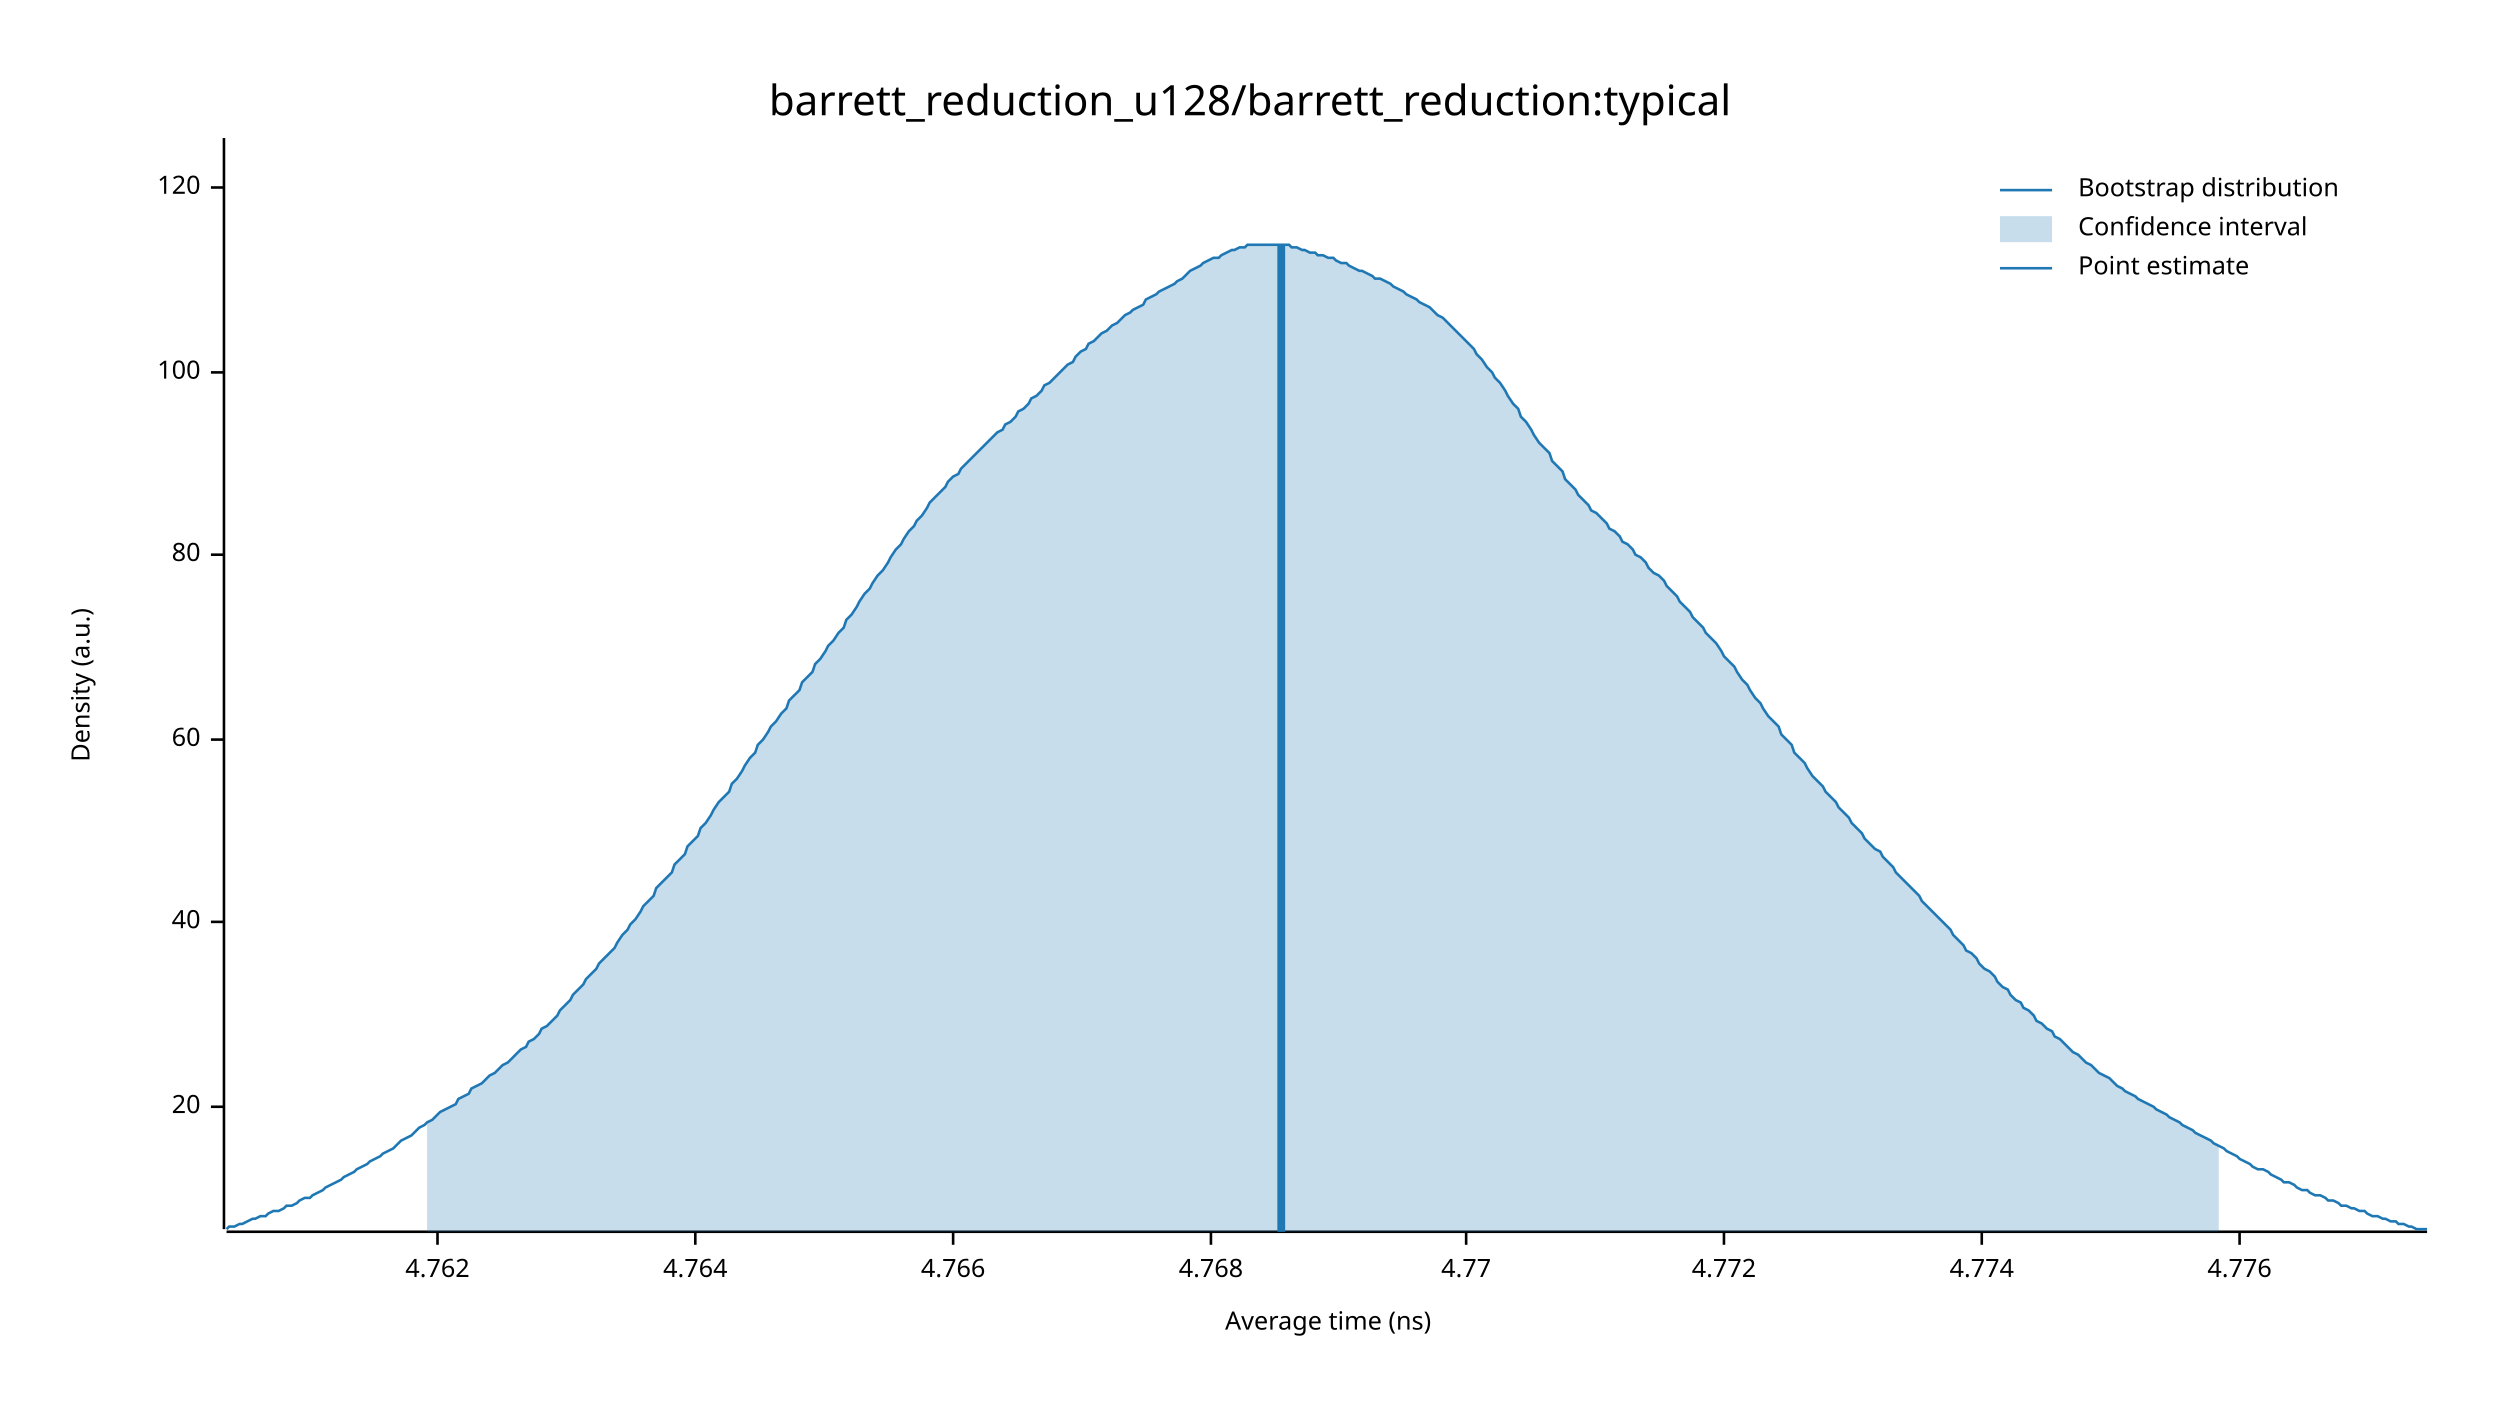
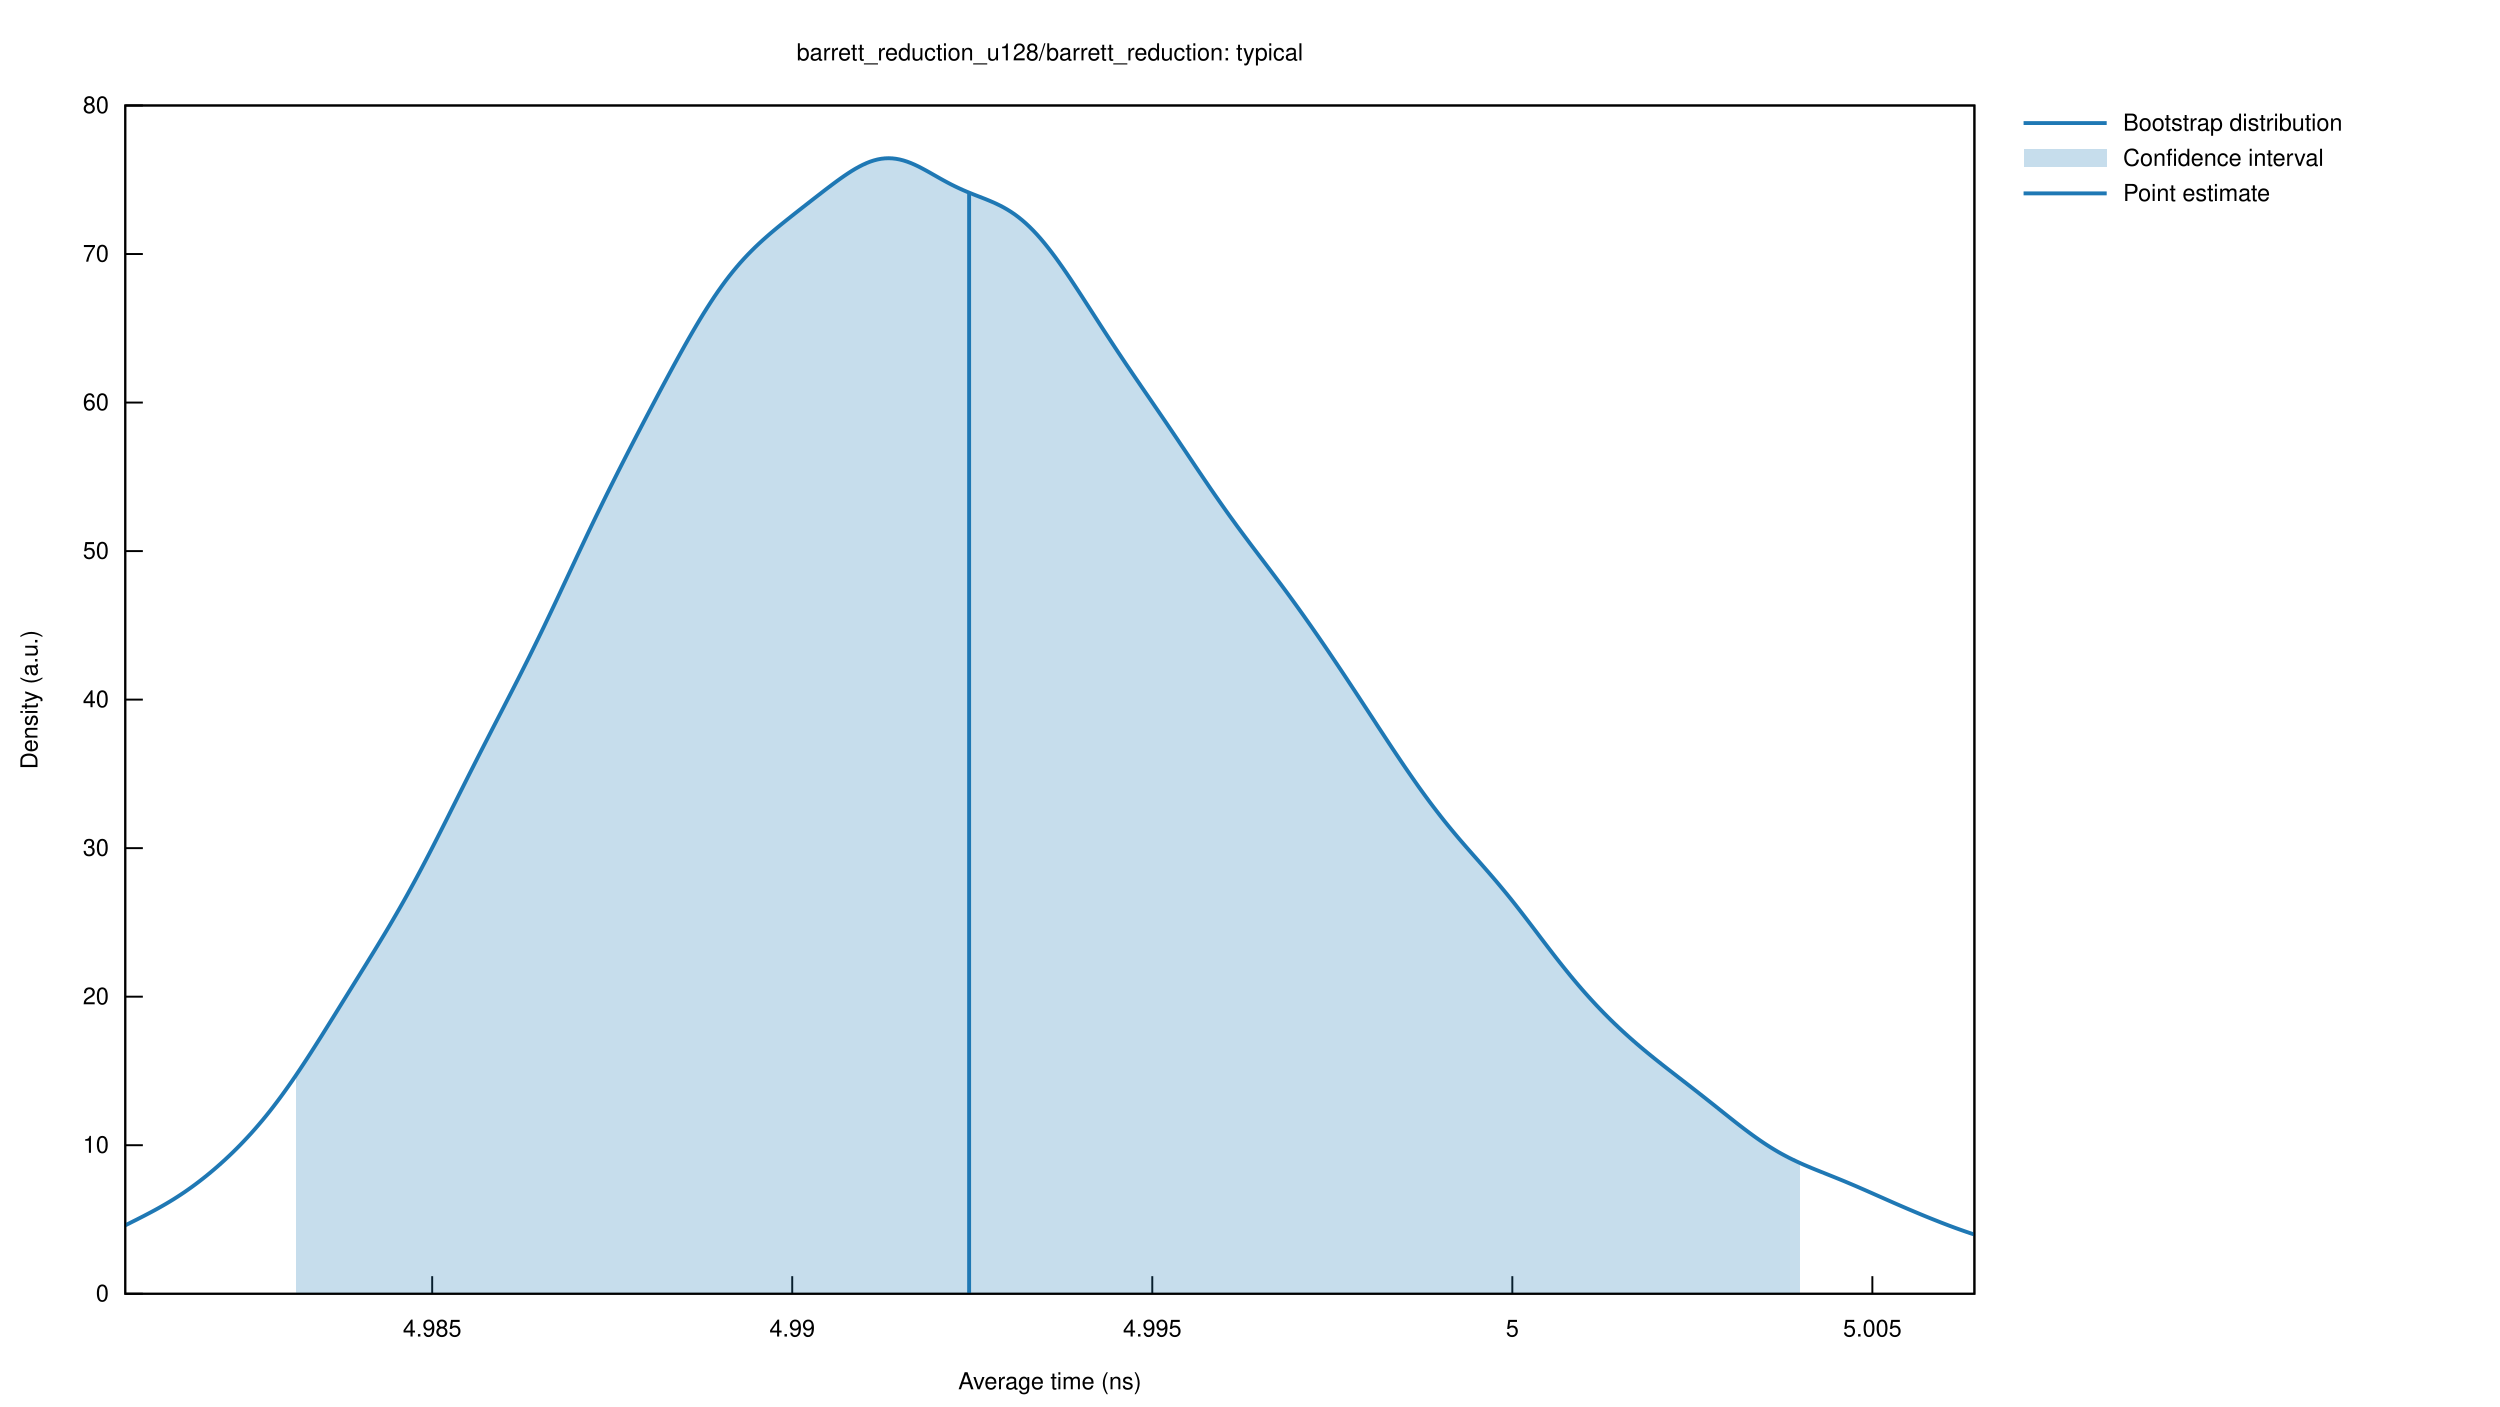
- <svg xmlns="http://www.w3.org/2000/svg" width="960" height="540" viewBox="0 0 960 540">
-   <text x="480" y="32" dy="0.76em" text-anchor="middle" font-family="sans-serif" font-size="16.129" opacity="1" fill="#000000">
- barrett_reduction_u128/barrett_reduction:typical
- </text>
-   <text x="27" y="263" dy="0.76em" text-anchor="middle" font-family="sans-serif" font-size="9.677" opacity="1" fill="#000000" transform="rotate(270, 27, 263)">
- Density (a.u.)
- </text>
-   <text x="510" y="513" dy="-0.5ex" text-anchor="middle" font-family="sans-serif" font-size="9.677" opacity="1" fill="#000000">
- Average time (ns)
- </text>
-   <polyline fill="none" opacity="1" stroke="#000000" stroke-width="1" points="86,53 86,472 " />
-   <text x="77" y="425" dy="0.5ex" text-anchor="end" font-family="sans-serif" font-size="9.677" opacity="1" fill="#000000">
- 20
- </text>
-   <polyline fill="none" opacity="1" stroke="#000000" stroke-width="1" points="81,425 86,425 " />
-   <text x="77" y="354" dy="0.5ex" text-anchor="end" font-family="sans-serif" font-size="9.677" opacity="1" fill="#000000">
- 40
- </text>
-   <polyline fill="none" opacity="1" stroke="#000000" stroke-width="1" points="81,354 86,354 " />
-   <text x="77" y="284" dy="0.5ex" text-anchor="end" font-family="sans-serif" font-size="9.677" opacity="1" fill="#000000">
- 60
- </text>
-   <polyline fill="none" opacity="1" stroke="#000000" stroke-width="1" points="81,284 86,284 " />
-   <text x="77" y="213" dy="0.5ex" text-anchor="end" font-family="sans-serif" font-size="9.677" opacity="1" fill="#000000">
- 80
- </text>
-   <polyline fill="none" opacity="1" stroke="#000000" stroke-width="1" points="81,213 86,213 " />
-   <text x="77" y="143" dy="0.5ex" text-anchor="end" font-family="sans-serif" font-size="9.677" opacity="1" fill="#000000">
- 100
- </text>
-   <polyline fill="none" opacity="1" stroke="#000000" stroke-width="1" points="81,143 86,143 " />
-   <text x="77" y="72" dy="0.5ex" text-anchor="end" font-family="sans-serif" font-size="9.677" opacity="1" fill="#000000">
- 120
- </text>
-   <polyline fill="none" opacity="1" stroke="#000000" stroke-width="1" points="81,72 86,72 " />
-   <polyline fill="none" opacity="1" stroke="#000000" stroke-width="1" points="87,473 932,473 " />
-   <text x="168" y="483" dy="0.76em" text-anchor="middle" font-family="sans-serif" font-size="9.677" opacity="1" fill="#000000">
- 4.762
- </text>
-   <polyline fill="none" opacity="1" stroke="#000000" stroke-width="1" points="168,473 168,478 " />
-   <text x="267" y="483" dy="0.76em" text-anchor="middle" font-family="sans-serif" font-size="9.677" opacity="1" fill="#000000">
- 4.764
- </text>
-   <polyline fill="none" opacity="1" stroke="#000000" stroke-width="1" points="267,473 267,478 " />
-   <text x="366" y="483" dy="0.76em" text-anchor="middle" font-family="sans-serif" font-size="9.677" opacity="1" fill="#000000">
- 4.766
- </text>
-   <polyline fill="none" opacity="1" stroke="#000000" stroke-width="1" points="366,473 366,478 " />
-   <text x="465" y="483" dy="0.76em" text-anchor="middle" font-family="sans-serif" font-size="9.677" opacity="1" fill="#000000">
- 4.768
- </text>
-   <polyline fill="none" opacity="1" stroke="#000000" stroke-width="1" points="465,473 465,478 " />
-   <text x="563" y="483" dy="0.76em" text-anchor="middle" font-family="sans-serif" font-size="9.677" opacity="1" fill="#000000">
- 4.77
- </text>
-   <polyline fill="none" opacity="1" stroke="#000000" stroke-width="1" points="563,473 563,478 " />
-   <text x="662" y="483" dy="0.76em" text-anchor="middle" font-family="sans-serif" font-size="9.677" opacity="1" fill="#000000">
- 4.772
- </text>
-   <polyline fill="none" opacity="1" stroke="#000000" stroke-width="1" points="662,473 662,478 " />
-   <text x="761" y="483" dy="0.76em" text-anchor="middle" font-family="sans-serif" font-size="9.677" opacity="1" fill="#000000">
- 4.774
- </text>
-   <polyline fill="none" opacity="1" stroke="#000000" stroke-width="1" points="761,473 761,478 " />
-   <text x="860" y="483" dy="0.76em" text-anchor="middle" font-family="sans-serif" font-size="9.677" opacity="1" fill="#000000">
- 4.776
- </text>
-   <polyline fill="none" opacity="1" stroke="#000000" stroke-width="1" points="860,473 860,478 " />
-   <polyline fill="none" opacity="1" stroke="#1F78B4" stroke-width="1" points="87,472 88,471 90,471 92,470 93,470 95,469 97,468 98,468 100,467 102,467 103,466 105,465 107,465 109,464 110,463 112,463 114,462 115,461 117,460 119,460 120,459 122,458 124,457 125,456 127,455 129,454 131,453 132,452 134,451 136,450 137,449 139,448 141,447 142,446 144,445 146,444 147,443 149,442 151,441 153,439 154,438 156,437 158,436 159,435 161,433 163,432 164,431 166,430 168,428 169,427 171,426 173,425 175,424 176,422 178,421 180,420 181,418 183,417 185,416 186,415 188,413 190,412 191,411 193,409 195,408 197,406 198,405 200,403 202,402 203,400 205,399 207,397 208,395 210,394 212,392 214,390 215,388 217,386 219,384 220,382 222,380 224,378 225,376 227,374 229,372 230,370 232,368 234,366 236,364 237,362 239,359 241,357 242,355 244,353 246,350 247,348 249,346 251,344 252,341 254,339 256,337 258,335 259,332 261,330 263,328 264,325 266,323 268,321 269,318 271,316 273,313 274,311 276,308 278,306 280,304 281,301 283,299 285,296 286,294 288,291 290,289 291,286 293,284 295,281 296,279 298,277 300,274 302,272 303,269 305,267 307,265 308,262 310,260 312,258 313,255 315,253 317,250 318,248 320,246 322,243 324,241 325,238 327,236 329,233 330,231 332,228 334,226 335,224 337,221 339,219 341,216 342,214 344,211 346,209 347,207 349,204 351,202 352,200 354,198 356,195 357,193 359,191 361,189 363,187 364,185 366,183 368,182 369,180 371,178 373,176 374,175 376,173 378,171 379,170 381,168 383,166 385,165 386,163 388,162 390,160 391,158 393,157 395,155 396,153 398,152 400,150 401,148 403,147 405,145 407,143 408,142 410,140 412,139 413,137 415,135 417,134 418,132 420,131 422,129 423,128 425,127 427,125 429,124 430,123 432,121 434,120 435,119 437,118 439,117 440,115 442,114 444,113 445,112 447,111 449,110 451,109 452,108 454,107 456,105 457,104 459,103 461,102 462,101 464,100 466,99 468,99 469,98 471,97 473,96 474,96 476,95 478,95 479,94 481,94 483,94 484,94 486,94 488,94 490,94 491,94 493,94 495,94 496,95 498,95 500,96 501,96 503,97 505,97 506,98 508,98 510,99 512,99 513,100 515,101 517,101 518,102 520,103 522,104 523,104 525,105 527,106 528,107 530,107 532,108 534,109 535,110 537,111 539,112 540,113 542,114 544,115 545,116 547,117 549,118 550,119 552,121 554,122 556,124 557,125 559,127 561,129 562,130 564,132 566,134 567,136 569,138 571,141 573,143 574,145 576,147 578,150 579,152 581,155 583,157 584,160 586,162 588,165 589,167 591,170 593,172 595,174 596,177 598,179 600,181 601,184 603,186 605,188 606,190 608,192 610,194 611,196 613,197 615,199 617,201 618,203 620,204 622,206 623,208 625,209 627,211 628,213 630,214 632,216 633,218 635,220 637,221 639,223 640,225 642,227 644,229 645,231 647,233 649,235 650,237 652,239 654,241 655,243 657,245 659,247 661,250 662,252 664,254 666,256 667,258 669,261 671,263 672,265 674,268 676,270 677,272 679,275 681,277 683,279 684,282 686,284 688,286 689,289 691,291 693,293 694,295 696,298 698,300 700,302 701,304 703,306 705,308 706,310 708,312 710,314 711,316 713,318 715,320 716,322 718,324 720,326 722,327 723,329 725,331 727,333 728,335 730,337 732,339 733,340 735,342 737,344 738,346 740,348 742,350 744,352 745,353 747,355 749,357 750,359 752,361 754,363 755,365 757,366 759,368 760,370 762,372 764,373 766,375 767,377 769,379 771,380 772,382 774,384 776,385 777,387 779,388 781,390 782,392 784,393 786,395 788,396 789,398 791,399 793,401 794,402 796,404 798,405 799,406 801,408 803,409 804,410 806,412 808,413 810,414 811,415 813,417 815,418 816,419 818,420 820,421 821,422 823,423 825,424 827,425 828,426 830,427 832,428 833,429 835,430 837,431 838,432 840,433 842,434 843,435 845,436 847,437 849,438 850,439 852,440 854,441 855,442 857,443 859,444 860,445 862,446 864,447 865,448 867,449 869,449 871,450 872,451 874,452 876,453 877,454 879,454 881,455 882,456 884,457 886,457 887,458 889,459 891,459 893,460 894,461 896,461 898,462 899,463 901,463 903,464 904,464 906,465 908,465 909,466 911,467 913,467 915,468 916,468 918,469 920,469 921,470 923,470 925,471 926,471 928,472 930,472 932,472 " />
-   <polygon opacity="0.25" fill="#1F78B4" points="164,431 166,430 168,428 169,427 171,426 173,425 175,424 176,422 178,421 180,420 181,418 183,417 185,416 186,415 188,413 190,412 191,411 193,409 195,408 197,406 198,405 200,403 202,402 203,400 205,399 207,397 208,395 210,394 212,392 214,390 215,388 217,386 219,384 220,382 222,380 224,378 225,376 227,374 229,372 230,370 232,368 234,366 236,364 237,362 239,359 241,357 242,355 244,353 246,350 247,348 249,346 251,344 252,341 254,339 256,337 258,335 259,332 261,330 263,328 264,325 266,323 268,321 269,318 271,316 273,313 274,311 276,308 278,306 280,304 281,301 283,299 285,296 286,294 288,291 290,289 291,286 293,284 295,281 296,279 298,277 300,274 302,272 303,269 305,267 307,265 308,262 310,260 312,258 313,255 315,253 317,250 318,248 320,246 322,243 324,241 325,238 327,236 329,233 330,231 332,228 334,226 335,224 337,221 339,219 341,216 342,214 344,211 346,209 347,207 349,204 351,202 352,200 354,198 356,195 357,193 359,191 361,189 363,187 364,185 366,183 368,182 369,180 371,178 373,176 374,175 376,173 378,171 379,170 381,168 383,166 385,165 386,163 388,162 390,160 391,158 393,157 395,155 396,153 398,152 400,150 401,148 403,147 405,145 407,143 408,142 410,140 412,139 413,137 415,135 417,134 418,132 420,131 422,129 423,128 425,127 427,125 429,124 430,123 432,121 434,120 435,119 437,118 439,117 440,115 442,114 444,113 445,112 447,111 449,110 451,109 452,108 454,107 456,105 457,104 459,103 461,102 462,101 464,100 466,99 468,99 469,98 471,97 473,96 474,96 476,95 478,95 479,94 481,94 483,94 484,94 486,94 488,94 490,94 491,94 493,94 495,94 496,95 498,95 500,96 501,96 503,97 505,97 506,98 508,98 510,99 512,99 513,100 515,101 517,101 518,102 520,103 522,104 523,104 525,105 527,106 528,107 530,107 532,108 534,109 535,110 537,111 539,112 540,113 542,114 544,115 545,116 547,117 549,118 550,119 552,121 554,122 556,124 557,125 559,127 561,129 562,130 564,132 566,134 567,136 569,138 571,141 573,143 574,145 576,147 578,150 579,152 581,155 583,157 584,160 586,162 588,165 589,167 591,170 593,172 595,174 596,177 598,179 600,181 601,184 603,186 605,188 606,190 608,192 610,194 611,196 613,197 615,199 617,201 618,203 620,204 622,206 623,208 625,209 627,211 628,213 630,214 632,216 633,218 635,220 637,221 639,223 640,225 642,227 644,229 645,231 647,233 649,235 650,237 652,239 654,241 655,243 657,245 659,247 661,250 662,252 664,254 666,256 667,258 669,261 671,263 672,265 674,268 676,270 677,272 679,275 681,277 683,279 684,282 686,284 688,286 689,289 691,291 693,293 694,295 696,298 698,300 700,302 701,304 703,306 705,308 706,310 708,312 710,314 711,316 713,318 715,320 716,322 718,324 720,326 722,327 723,329 725,331 727,333 728,335 730,337 732,339 733,340 735,342 737,344 738,346 740,348 742,350 744,352 745,353 747,355 749,357 750,359 752,361 754,363 755,365 757,366 759,368 760,370 762,372 764,373 766,375 767,377 769,379 771,380 772,382 774,384 776,385 777,387 779,388 781,390 782,392 784,393 786,395 788,396 789,398 791,399 793,401 794,402 796,404 798,405 799,406 801,408 803,409 804,410 806,412 808,413 810,414 811,415 813,417 815,418 816,419 818,420 820,421 821,422 823,423 825,424 827,425 828,426 830,427 832,428 833,429 835,430 837,431 838,432 840,433 842,434 843,435 845,436 847,437 849,438 850,439 852,440 852,473 164,473 " />
-   <polyline fill="none" opacity="1" stroke="#1F78B4" stroke-width="3" points="492,473 492,94 " />
-   <text x="798" y="68" dy="0.76em" text-anchor="start" font-family="sans-serif" font-size="9.677" opacity="1" fill="#000000">
- Bootstrap distribution
- </text>
-   <text x="798" y="83" dy="0.76em" text-anchor="start" font-family="sans-serif" font-size="9.677" opacity="1" fill="#000000">
- Confidence interval
- </text>
-   <text x="798" y="98" dy="0.76em" text-anchor="start" font-family="sans-serif" font-size="9.677" opacity="1" fill="#000000">
- Point estimate
- </text>
-   <polyline fill="none" opacity="1" stroke="#1F78B4" stroke-width="1" points="768,73 788,73 " />
-   <rect x="768" y="83" width="20" height="10" opacity="0.25" fill="#1F78B4" stroke="none" />
-   <polyline fill="none" opacity="1" stroke="#1F78B4" stroke-width="1" points="768,103 788,103 " />
+ <svg xmlns="http://www.w3.org/2000/svg" xmlns:xlink="http://www.w3.org/1999/xlink" viewBox="0 0 1280 720">
+   <g id="gnuplot_canvas">
+     <rect x="0" y="0" width="1280" height="720" fill="none" />
+     <defs>
+       <circle id="gpDot" r="0.5" stroke-width="0.5" stroke="currentColor" />
+       <path id="gpPt0" stroke-width="0.222" stroke="currentColor" d="M-1,0 h2 M0,-1 v2" />
+       <path id="gpPt1" stroke-width="0.222" stroke="currentColor" d="M-1,-1 L1,1 M1,-1 L-1,1" />
+       <path id="gpPt2" stroke-width="0.222" stroke="currentColor" d="M-1,0 L1,0 M0,-1 L0,1 M-1,-1 L1,1 M-1,1 L1,-1" />
+       <rect id="gpPt3" stroke-width="0.222" stroke="currentColor" x="-1" y="-1" width="2" height="2" />
+       <rect id="gpPt4" stroke-width="0.222" stroke="currentColor" fill="currentColor" x="-1" y="-1" width="2" height="2" />
+       <circle id="gpPt5" stroke-width="0.222" stroke="currentColor" cx="0" cy="0" r="1" />
+       <use xlink:href="#gpPt5" id="gpPt6" fill="currentColor" stroke="none" />
+       <path id="gpPt7" stroke-width="0.222" stroke="currentColor" d="M0,-1.33 L-1.33,0.67 L1.33,0.67 z" />
+       <use xlink:href="#gpPt7" id="gpPt8" fill="currentColor" stroke="none" />
+       <use xlink:href="#gpPt7" id="gpPt9" stroke="currentColor" transform="rotate(180)" />
+       <use xlink:href="#gpPt9" id="gpPt10" fill="currentColor" stroke="none" />
+       <use xlink:href="#gpPt3" id="gpPt11" stroke="currentColor" transform="rotate(45)" />
+       <use xlink:href="#gpPt11" id="gpPt12" fill="currentColor" stroke="none" />
+       <path id="gpPt13" stroke-width="0.222" stroke="currentColor" d="M0,1.330 L1.265,0.411 L0.782,-1.067 L-0.782,-1.076 L-1.265,0.411 z" />
+       <use xlink:href="#gpPt13" id="gpPt14" fill="currentColor" stroke="none" />
+       <filter id="textbox" filterUnits="objectBoundingBox" x="0" y="0" height="1" width="1">
+         <feFlood flood-color="white" flood-opacity="1" result="bgnd" />
+         <feComposite in="SourceGraphic" in2="bgnd" operator="atop" />
+       </filter>
+       <filter id="greybox" filterUnits="objectBoundingBox" x="0" y="0" height="1" width="1">
+         <feFlood flood-color="lightgrey" flood-opacity="1" result="grey" />
+         <feComposite in="SourceGraphic" in2="grey" operator="atop" />
+       </filter>
+     </defs>
+     <g fill="none" color="white" stroke="currentColor" stroke-width="1.00" stroke-linecap="butt" stroke-linejoin="miter">
+ </g>
+     <g fill="none" color="black" stroke="currentColor" stroke-width="1.00" stroke-linecap="butt" stroke-linejoin="miter">
+       <path stroke="black" d="M64.14,662.40 L73.14,662.40  " />
+       <g transform="translate(55.75,666.30)" stroke="none" fill="black" font-family="Helvetica" font-size="12.00" text-anchor="end">
+         <text>
+           <tspan font-family="Helvetica"> 0</tspan>
+         </text>
+       </g>
+     </g>
+     <g fill="none" color="black" stroke="currentColor" stroke-width="1.00" stroke-linecap="butt" stroke-linejoin="miter">
+       <path stroke="black" d="M64.14,586.35 L73.14,586.35  " />
+       <g transform="translate(55.75,590.25)" stroke="none" fill="black" font-family="Helvetica" font-size="12.00" text-anchor="end">
+         <text>
+           <tspan font-family="Helvetica"> 10</tspan>
+         </text>
+       </g>
+     </g>
+     <g fill="none" color="black" stroke="currentColor" stroke-width="1.00" stroke-linecap="butt" stroke-linejoin="miter">
+       <path stroke="black" d="M64.14,510.30 L73.14,510.30  " />
+       <g transform="translate(55.75,514.20)" stroke="none" fill="black" font-family="Helvetica" font-size="12.00" text-anchor="end">
+         <text>
+           <tspan font-family="Helvetica"> 20</tspan>
+         </text>
+       </g>
+     </g>
+     <g fill="none" color="black" stroke="currentColor" stroke-width="1.00" stroke-linecap="butt" stroke-linejoin="miter">
+       <path stroke="black" d="M64.14,434.25 L73.14,434.25  " />
+       <g transform="translate(55.75,438.15)" stroke="none" fill="black" font-family="Helvetica" font-size="12.00" text-anchor="end">
+         <text>
+           <tspan font-family="Helvetica"> 30</tspan>
+         </text>
+       </g>
+     </g>
+     <g fill="none" color="black" stroke="currentColor" stroke-width="1.00" stroke-linecap="butt" stroke-linejoin="miter">
+       <path stroke="black" d="M64.14,358.20 L73.14,358.20  " />
+       <g transform="translate(55.75,362.10)" stroke="none" fill="black" font-family="Helvetica" font-size="12.00" text-anchor="end">
+         <text>
+           <tspan font-family="Helvetica"> 40</tspan>
+         </text>
+       </g>
+     </g>
+     <g fill="none" color="black" stroke="currentColor" stroke-width="1.00" stroke-linecap="butt" stroke-linejoin="miter">
+       <path stroke="black" d="M64.14,282.16 L73.14,282.16  " />
+       <g transform="translate(55.75,286.06)" stroke="none" fill="black" font-family="Helvetica" font-size="12.00" text-anchor="end">
+         <text>
+           <tspan font-family="Helvetica"> 50</tspan>
+         </text>
+       </g>
+     </g>
+     <g fill="none" color="black" stroke="currentColor" stroke-width="1.00" stroke-linecap="butt" stroke-linejoin="miter">
+       <path stroke="black" d="M64.14,206.11 L73.14,206.11  " />
+       <g transform="translate(55.75,210.01)" stroke="none" fill="black" font-family="Helvetica" font-size="12.00" text-anchor="end">
+         <text>
+           <tspan font-family="Helvetica"> 60</tspan>
+         </text>
+       </g>
+     </g>
+     <g fill="none" color="black" stroke="currentColor" stroke-width="1.00" stroke-linecap="butt" stroke-linejoin="miter">
+       <path stroke="black" d="M64.14,130.06 L73.14,130.06  " />
+       <g transform="translate(55.75,133.96)" stroke="none" fill="black" font-family="Helvetica" font-size="12.00" text-anchor="end">
+         <text>
+           <tspan font-family="Helvetica"> 70</tspan>
+         </text>
+       </g>
+     </g>
+     <g fill="none" color="black" stroke="currentColor" stroke-width="1.00" stroke-linecap="butt" stroke-linejoin="miter">
+       <path stroke="black" d="M64.14,54.01 L73.14,54.01  " />
+       <g transform="translate(55.75,57.91)" stroke="none" fill="black" font-family="Helvetica" font-size="12.00" text-anchor="end">
+         <text>
+           <tspan font-family="Helvetica"> 80</tspan>
+         </text>
+       </g>
+     </g>
+     <g fill="none" color="black" stroke="currentColor" stroke-width="1.00" stroke-linecap="butt" stroke-linejoin="miter">
+       <path stroke="black" d="M221.28,662.40 L221.28,653.40  " />
+       <g transform="translate(221.28,684.30)" stroke="none" fill="black" font-family="Helvetica" font-size="12.00" text-anchor="middle">
+         <text>
+           <tspan font-family="Helvetica"> 4.985</tspan>
+         </text>
+       </g>
+     </g>
+     <g fill="none" color="black" stroke="currentColor" stroke-width="1.00" stroke-linecap="butt" stroke-linejoin="miter">
+       <path stroke="black" d="M405.62,662.40 L405.62,653.40  " />
+       <g transform="translate(405.62,684.30)" stroke="none" fill="black" font-family="Helvetica" font-size="12.00" text-anchor="middle">
+         <text>
+           <tspan font-family="Helvetica"> 4.99</tspan>
+         </text>
+       </g>
+     </g>
+     <g fill="none" color="black" stroke="currentColor" stroke-width="1.00" stroke-linecap="butt" stroke-linejoin="miter">
+       <path stroke="black" d="M589.97,662.40 L589.97,653.40  " />
+       <g transform="translate(589.97,684.30)" stroke="none" fill="black" font-family="Helvetica" font-size="12.00" text-anchor="middle">
+         <text>
+           <tspan font-family="Helvetica"> 4.995</tspan>
+         </text>
+       </g>
+     </g>
+     <g fill="none" color="black" stroke="currentColor" stroke-width="1.00" stroke-linecap="butt" stroke-linejoin="miter">
+       <path stroke="black" d="M774.31,662.40 L774.31,653.40  " />
+       <g transform="translate(774.31,684.30)" stroke="none" fill="black" font-family="Helvetica" font-size="12.00" text-anchor="middle">
+         <text>
+           <tspan font-family="Helvetica"> 5</tspan>
+         </text>
+       </g>
+     </g>
+     <g fill="none" color="black" stroke="currentColor" stroke-width="1.00" stroke-linecap="butt" stroke-linejoin="miter">
+       <path stroke="black" d="M958.65,662.40 L958.65,653.40  " />
+       <g transform="translate(958.65,684.30)" stroke="none" fill="black" font-family="Helvetica" font-size="12.00" text-anchor="middle">
+         <text>
+           <tspan font-family="Helvetica"> 5.005</tspan>
+         </text>
+       </g>
+     </g>
+     <g fill="none" color="black" stroke="currentColor" stroke-width="1.00" stroke-linecap="butt" stroke-linejoin="miter">
+ </g>
+     <g fill="none" color="black" stroke="currentColor" stroke-width="1.00" stroke-linecap="butt" stroke-linejoin="miter">
+       <path stroke="black" d="M64.14,54.01 L64.14,662.40 L1010.90,662.40 L1010.90,54.01 L64.14,54.01 Z  " />
+     </g>
+     <g fill="none" color="black" stroke="currentColor" stroke-width="1.00" stroke-linecap="butt" stroke-linejoin="miter">
+       <g transform="translate(19.18,358.21) rotate(270)" stroke="none" fill="black" font-family="Helvetica" font-size="12.00" text-anchor="middle">
+         <text>
+           <tspan font-family="Helvetica">Density (a.u.)</tspan>
+         </text>
+       </g>
+     </g>
+     <g fill="none" color="black" stroke="currentColor" stroke-width="1.00" stroke-linecap="butt" stroke-linejoin="miter">
+       <g transform="translate(537.52,711.30)" stroke="none" fill="black" font-family="Helvetica" font-size="12.00" text-anchor="middle">
+         <text>
+           <tspan font-family="Helvetica">Average time (ns)</tspan>
+         </text>
+       </g>
+     </g>
+     <g fill="none" color="black" stroke="currentColor" stroke-width="1.00" stroke-linecap="butt" stroke-linejoin="miter">
+ </g>
+     <g id="gnuplot_plot_1">
+       <g fill="none" color="white" stroke="currentColor" stroke-width="2.00" stroke-linecap="butt" stroke-linejoin="miter">
+ </g>
+       <g fill="none" color="black" stroke="currentColor" stroke-width="2.00" stroke-linecap="butt" stroke-linejoin="miter">
+         <g transform="translate(1087.02,66.91)" stroke="none" fill="black" font-family="Helvetica" font-size="12.00" text-anchor="start">
+           <text>
+             <tspan font-family="Helvetica">Bootstrap distribution</tspan>
+           </text>
+         </g>
+       </g>
+       <g fill="none" color="black" stroke="currentColor" stroke-width="2.00" stroke-linecap="butt" stroke-linejoin="miter">
+         <path stroke="rgb( 31, 120, 180)" d="M1036.07,63.01 L1078.63,63.01 M64.14,627.36 L66.04,626.42 L67.93,625.46 L69.83,624.51 L71.73,623.54 L73.63,622.57   L75.52,621.58 L77.42,620.58 L79.32,619.56 L81.22,618.51 L83.11,617.44 L85.01,616.34 L86.91,615.21 L88.81,614.05   L90.70,612.85 L92.60,611.61 L94.50,610.34 L96.39,609.02 L98.29,607.67 L100.19,606.27 L102.09,604.83 L103.98,603.36   L105.88,601.84 L107.78,600.28 L109.68,598.68 L111.57,597.04 L113.47,595.35 L115.37,593.62 L117.26,591.85 L119.16,590.03   L121.06,588.16 L122.96,586.24 L124.85,584.27 L126.75,582.25 L128.65,580.18 L130.55,578.04 L132.44,575.85 L134.34,573.61   L136.24,571.30 L138.14,568.93 L140.03,566.50 L141.93,564.00 L143.83,561.45 L145.72,558.85 L147.62,556.18 L149.52,553.47   L151.42,550.70 L153.31,547.89 L155.21,545.03 L157.11,542.13 L159.01,539.20 L160.90,536.24 L162.80,533.25 L164.70,530.25   L166.59,527.22 L168.49,524.18 L170.39,521.14 L172.29,518.08 L174.18,515.03 L176.08,511.97 L177.98,508.92 L179.88,505.86   L181.77,502.81 L183.67,499.75 L185.57,496.69 L187.47,493.63 L189.36,490.55 L191.26,487.47 L193.16,484.36 L195.05,481.24   L196.95,478.09 L198.85,474.91 L200.75,471.69 L202.64,468.43 L204.54,465.14 L206.44,461.80 L208.34,458.41 L210.23,454.97   L212.13,451.49 L214.03,447.96 L215.93,444.39 L217.82,440.78 L219.72,437.13 L221.62,433.44 L223.51,429.73 L225.41,425.99   L227.31,422.23 L229.21,418.46 L231.10,414.67 L233.00,410.89 L234.90,407.10 L236.80,403.32 L238.69,399.55 L240.59,395.79   L242.49,392.04 L244.38,388.30 L246.28,384.58 L248.18,380.87 L250.08,377.17 L251.97,373.48 L253.87,369.80 L255.77,366.12   L257.67,362.44 L259.56,358.76 L261.46,355.06 L263.36,351.35 L265.26,347.63 L267.15,343.88 L269.05,340.10 L270.95,336.30   L272.84,332.46 L274.74,328.59 L276.64,324.69 L278.54,320.76 L280.43,316.79 L282.33,312.80 L284.23,308.79 L286.13,304.75   L288.02,300.70 L289.92,296.65 L291.82,292.59 L293.72,288.53 L295.61,284.48 L297.51,280.45 L299.41,276.43 L301.30,272.43   L303.20,268.46 L305.10,264.52 L307.00,260.61 L308.89,256.73 L310.79,252.87 L312.69,249.05 L314.59,245.26 L316.48,241.49   L318.38,237.75 L320.28,234.03 L322.17,230.33 L324.07,226.65 L325.97,222.98 L327.87,219.33 L329.76,215.70 L331.66,212.08   L333.56,208.47 L335.46,204.87 L337.35,201.29 L339.25,197.73 L341.15,194.19 L343.05,190.66 L344.94,187.16 L346.84,183.69   L348.74,180.25 L350.63,176.86 L352.53,173.50 L354.43,170.20 L356.33,166.96 L358.22,163.78 L360.12,160.67 L362.02,157.64   L363.92,154.69 L365.81,151.82 L367.71,149.05 L369.61,146.38 L371.50,143.80 L373.40,141.32 L375.30,138.94 L377.20,136.65   L379.09,134.46 L380.99,132.36 L382.89,130.34 L384.79,128.41 L386.68,126.54 L388.58,124.74 L390.48,123.00 L392.38,121.31   L394.27,119.66 L396.17,118.05 L398.07,116.47 L399.96,114.92 L401.86,113.39 L403.76,111.87 L405.66,110.36 L407.55,108.87   L409.45,107.38 L411.35,105.89 L413.25,104.41 L415.14,102.93 L417.04,101.45 L418.94,99.98 L420.84,98.51 L422.73,97.05   L424.63,95.61 L426.53,94.18 L428.42,92.78 L430.32,91.41 L432.22,90.08 L434.12,88.80 L436.01,87.58 L437.91,86.43   L439.81,85.37 L441.71,84.40 L443.60,83.53 L445.50,82.77 L447.40,82.15 L449.29,81.65 L451.19,81.29 L453.09,81.08   L454.99,81.01 L456.88,81.09 L458.78,81.31 L460.68,81.67 L462.58,82.16 L464.47,82.77 L466.37,83.49 L468.27,84.31   L470.17,85.21 L472.06,86.19 L473.96,87.21 L475.86,88.26 L477.75,89.34 L479.65,90.42 L481.55,91.50 L483.45,92.55   L485.34,93.57 L487.24,94.56 L489.14,95.50 L491.04,96.40 L492.93,97.26 L494.83,98.08 L496.73,98.86 L498.63,99.62   L500.52,100.36 L502.42,101.10 L504.32,101.84 L506.21,102.61 L508.11,103.42 L510.01,104.27 L511.91,105.19 L513.80,106.18   L515.70,107.27 L517.60,108.45 L519.50,109.74 L521.39,111.15 L523.29,112.68 L525.19,114.33 L527.08,116.10 L528.98,118.00   L530.88,120.02 L532.78,122.16 L534.67,124.41 L536.57,126.77 L538.47,129.22 L540.37,131.76 L542.26,134.39 L544.16,137.08   L546.06,139.84 L547.96,142.65 L549.85,145.51 L551.75,148.40 L553.65,151.31 L555.54,154.25 L557.44,157.19 L559.34,160.14   L561.24,163.09 L563.13,166.03 L565.03,168.96 L566.93,171.88 L568.83,174.78 L570.72,177.66 L572.62,180.53 L574.52,183.37   L576.41,186.20 L578.31,189.00 L580.21,191.80 L582.11,194.58 L584.00,197.35 L585.90,200.12 L587.80,202.88 L589.70,205.65   L591.59,208.42 L593.49,211.19 L595.39,213.97 L597.29,216.76 L599.18,219.56 L601.08,222.37 L602.98,225.18 L604.87,228.01   L606.77,230.83 L608.67,233.67 L610.57,236.50 L612.46,239.32 L614.36,242.14 L616.26,244.95 L618.16,247.74 L620.05,250.52   L621.95,253.27 L623.85,256.00 L625.75,258.71 L627.64,261.39 L629.54,264.05 L631.44,266.67 L633.33,269.28 L635.23,271.85   L637.13,274.41 L639.03,276.95 L640.92,279.48 L642.82,281.99 L644.72,284.50 L646.62,287.00 L648.51,289.50 L650.41,292.01   L652.31,294.53 L654.20,297.06 L656.10,299.60 L658.00,302.16 L659.90,304.74 L661.79,307.34 L663.69,309.96 L665.59,312.61   L667.49,315.27 L669.38,317.96 L671.28,320.66 L673.18,323.39 L675.08,326.13 L676.97,328.89 L678.87,331.67 L680.77,334.47   L682.66,337.28 L684.56,340.10 L686.46,342.94 L688.36,345.79 L690.25,348.65 L692.15,351.53 L694.05,354.41 L695.95,357.30   L697.84,360.20 L699.74,363.10 L701.64,366.00 L703.54,368.90 L705.43,371.81 L707.33,374.70 L709.23,377.59 L711.12,380.47   L713.02,383.34 L714.92,386.18 L716.82,389.01 L718.71,391.82 L720.61,394.60 L722.51,397.35 L724.41,400.07 L726.30,402.76   L728.20,405.40 L730.10,408.01 L731.99,410.58 L733.89,413.10 L735.79,415.58 L737.69,418.02 L739.58,420.41 L741.48,422.76   L743.38,425.07 L745.28,427.34 L747.17,429.58 L749.07,431.78 L750.97,433.97 L752.87,436.13 L754.76,438.28 L756.66,440.43   L758.56,442.58 L760.45,444.74 L762.35,446.91 L764.25,449.11 L766.15,451.33 L768.04,453.58 L769.94,455.86 L771.84,458.17   L773.74,460.52 L775.63,462.90 L777.53,465.32 L779.43,467.76 L781.32,470.22 L783.22,472.70 L785.12,475.20 L787.02,477.70   L788.91,480.20 L790.81,482.70 L792.71,485.19 L794.61,487.66 L796.50,490.10 L798.40,492.52 L800.30,494.91 L802.20,497.27   L804.09,499.59 L805.99,501.87 L807.89,504.12 L809.78,506.32 L811.68,508.48 L813.58,510.60 L815.48,512.67 L817.37,514.71   L819.27,516.70 L821.17,518.66 L823.07,520.57 L824.96,522.45 L826.86,524.29 L828.76,526.09 L830.66,527.86 L832.55,529.59   L834.45,531.30 L836.35,532.97 L838.24,534.61 L840.14,536.23 L842.04,537.82 L843.94,539.39 L845.83,540.93 L847.73,542.46   L849.63,543.97 L851.53,545.47 L853.42,546.95 L855.32,548.43 L857.22,549.90 L859.11,551.37 L861.01,552.84 L862.91,554.31   L864.81,555.78 L866.70,557.25 L868.60,558.73 L870.50,560.22 L872.40,561.71 L874.29,563.21 L876.19,564.71 L878.09,566.22   L879.99,567.74 L881.88,569.25 L883.78,570.76 L885.68,572.27 L887.57,573.77 L889.47,575.26 L891.37,576.73 L893.27,578.18   L895.16,579.60 L897.06,581.00 L898.96,582.37 L900.86,583.70 L902.75,584.99 L904.65,586.24 L906.55,587.45 L908.45,588.61   L910.34,589.73 L912.24,590.80 L914.14,591.82 L916.03,592.81 L917.93,593.75 L919.83,594.65 L921.73,595.53 L923.62,596.37   L925.52,597.18 L927.42,597.98 L929.32,598.76 L931.21,599.52 L933.11,600.28 L935.01,601.04 L936.90,601.80 L938.80,602.56   L940.70,603.33 L942.60,604.10 L944.49,604.88 L946.39,605.68 L948.29,606.48 L950.19,607.29 L952.08,608.11 L953.98,608.94   L955.88,609.77 L957.78,610.61 L959.67,611.45 L961.57,612.29 L963.47,613.13 L965.36,613.97 L967.26,614.81 L969.16,615.65   L971.06,616.48 L972.95,617.30 L974.85,618.12 L976.75,618.94 L978.65,619.74 L980.54,620.54 L982.44,621.34 L984.34,622.13   L986.23,622.91 L988.13,623.68 L990.03,624.44 L991.93,625.19 L993.82,625.94 L995.72,626.67 L997.62,627.40 L999.52,628.11   L1001.41,628.81 L1003.31,629.49 L1005.21,630.16 L1007.11,630.82 L1009.00,631.46 L1010.90,632.08  " />
+       </g>
+     </g>
+     <g id="gnuplot_plot_2">
+       <g fill="none" color="white" stroke="rgb( 31, 120, 180)" stroke-width="1.00" stroke-linecap="butt" stroke-linejoin="miter">
+ </g>
+       <g fill="none" color="black" stroke="currentColor" stroke-width="1.00" stroke-linecap="butt" stroke-linejoin="miter">
+         <g transform="translate(1087.02,84.91)" stroke="none" fill="black" font-family="Helvetica" font-size="12.00" text-anchor="start">
+           <text>
+             <tspan font-family="Helvetica">Confidence interval</tspan>
+           </text>
+         </g>
+       </g>
+       <g fill="none" color="black" stroke="currentColor" stroke-width="1.00" stroke-linecap="butt" stroke-linejoin="miter">
+         <g stroke="none" shape-rendering="crispEdges">
+           <polygon fill="rgb( 31, 120, 180)" fill-opacity="0.25" points="1036.07,85.51 1078.63,85.51 1078.63,76.51 1036.07,76.51 " />
+           <polygon fill="rgb( 31, 120, 180)" fill-opacity="0.25" points="151.42,550.70 153.31,547.89 155.21,545.03 157.11,542.13 159.01,539.20 160.90,536.24 162.80,533.25 164.70,530.25 166.59,527.22 168.49,524.18 170.39,521.14 172.29,518.08 174.18,515.03 176.08,511.97 177.98,508.92 179.88,505.86 181.77,502.81 183.67,499.75 185.57,496.69 187.47,493.63 189.36,490.55 191.26,487.47 193.16,484.36 195.05,481.24 196.95,478.09 198.85,474.91 200.75,471.69 202.64,468.43 204.54,465.14 206.44,461.80 208.34,458.41 210.23,454.97 212.13,451.49 214.03,447.96 215.93,444.39 217.82,440.78 219.72,437.13 221.62,433.44 223.51,429.73 225.41,425.99 227.31,422.23 229.21,418.46 231.10,414.67 233.00,410.89 234.90,407.10 236.80,403.32 238.69,399.55 240.59,395.79 242.49,392.04 244.38,388.30 246.28,384.58 248.18,380.87 250.08,377.17 251.97,373.48 253.87,369.80 255.77,366.12 257.67,362.44 259.56,358.76 261.46,355.06 263.36,351.35 265.26,347.63 267.15,343.88 269.05,340.10 270.95,336.30 272.84,332.46 274.74,328.59 276.64,324.69 278.54,320.76 280.43,316.79 282.33,312.80 284.23,308.79 286.13,304.75 288.02,300.70 289.92,296.65 291.82,292.59 293.72,288.53 295.61,284.48 297.51,280.45 299.41,276.43 301.30,272.43 303.20,268.46 305.10,264.52 307.00,260.61 308.89,256.73 310.79,252.87 312.69,249.05 314.59,245.26 316.48,241.49 318.38,237.75 320.28,234.03 322.17,230.33 324.07,226.65 325.97,222.98 327.87,219.33 329.76,215.70 331.66,212.08 333.56,208.47 335.46,204.87 337.35,201.29 339.25,197.73 341.15,194.19 343.05,190.66 344.94,187.16 346.84,183.69 348.74,180.25 350.63,176.86 352.53,173.50 354.43,170.20 356.33,166.96 358.22,163.78 360.12,160.67 362.02,157.64 363.92,154.69 365.81,151.82 367.71,149.05 369.61,146.38 371.50,143.80 373.40,141.32 375.30,138.94 377.20,136.65 379.09,134.46 380.99,132.36 382.89,130.34 384.79,128.41 386.68,126.54 388.58,124.74 390.48,123.00 392.38,121.31 394.27,119.66 396.17,118.05 398.07,116.47 399.96,114.92 401.86,113.39 403.76,111.87 405.66,110.36 407.55,108.87 409.45,107.38 411.35,105.89 413.25,104.41 415.14,102.93 417.04,101.45 418.94,99.98 420.84,98.51 422.73,97.05 424.63,95.61 426.53,94.18 428.42,92.78 430.32,91.41 432.22,90.08 434.12,88.80 436.01,87.58 437.91,86.43 439.81,85.37 441.71,84.40 443.60,83.53 445.50,82.77 447.40,82.15 449.29,81.65 451.19,81.29 453.09,81.08 454.99,81.01 456.88,81.09 458.78,81.31 460.68,81.67 462.58,82.16 464.47,82.77 466.37,83.49 468.27,84.31 470.17,85.21 472.06,86.19 473.96,87.21 475.86,88.26 477.75,89.34 479.65,90.42 481.55,91.50 483.45,92.55 485.34,93.57 487.24,94.56 489.14,95.50 491.04,96.40 492.93,97.26 494.83,98.08 496.73,98.86 498.63,99.62 500.52,100.36 502.42,101.10 504.32,101.84 506.21,102.61 508.11,103.42 510.01,104.27 511.91,105.19 513.80,106.18 515.70,107.27 517.60,108.45 519.50,109.74 521.39,111.15 523.29,112.68 525.19,114.33 527.08,116.10 528.98,118.00 530.88,120.02 532.78,122.16 534.67,124.41 536.57,126.77 538.47,129.22 540.37,131.76 542.26,134.39 544.16,137.08 546.06,139.84 547.96,142.65 549.85,145.51 551.75,148.40 553.65,151.31 555.54,154.25 557.44,157.19 559.34,160.14 561.24,163.09 563.13,166.03 565.03,168.96 566.93,171.88 568.83,174.78 570.72,177.66 572.62,180.53 574.52,183.37 576.41,186.20 578.31,189.00 580.21,191.80 582.11,194.58 584.00,197.35 585.90,200.12 587.80,202.88 589.70,205.65 591.59,208.42 593.49,211.19 595.39,213.97 597.29,216.76 599.18,219.56 601.08,222.37 602.98,225.18 604.87,228.01 606.77,230.83 608.67,233.67 610.57,236.50 612.46,239.32 614.36,242.14 616.26,244.95 618.16,247.74 620.05,250.52 621.95,253.27 623.85,256.00 625.75,258.71 627.64,261.39 629.54,264.05 631.44,266.67 633.33,269.28 635.23,271.85 637.13,274.41 639.03,276.95 640.92,279.48 642.82,281.99 644.72,284.50 646.62,287.00 648.51,289.50 650.41,292.01 652.31,294.53 654.20,297.06 656.10,299.60 658.00,302.16 659.90,304.74 661.79,307.34 663.69,309.96 665.59,312.61 667.49,315.27 669.38,317.96 671.28,320.66 673.18,323.39 675.08,326.13 676.97,328.89 678.87,331.67 680.77,334.47 682.66,337.28 684.56,340.10 686.46,342.94 688.36,345.79 690.25,348.65 692.15,351.53 694.05,354.41 695.95,357.30 697.84,360.20 699.74,363.10 701.64,366.00 703.54,368.90 705.43,371.81 707.33,374.70 709.23,377.59 711.12,380.47 713.02,383.34 714.92,386.18 716.82,389.01 718.71,391.82 720.61,394.60 722.51,397.35 724.41,400.07 726.30,402.76 728.20,405.40 730.10,408.01 731.99,410.58 733.89,413.10 735.79,415.58 737.69,418.02 739.58,420.41 741.48,422.76 743.38,425.07 745.28,427.34 747.17,429.58 749.07,431.78 750.97,433.97 752.87,436.13 754.76,438.28 756.66,440.43 758.56,442.58 760.45,444.74 762.35,446.91 764.25,449.11 766.15,451.33 768.04,453.58 769.94,455.86 771.84,458.17 773.74,460.52 775.63,462.90 777.53,465.32 779.43,467.76 781.32,470.22 783.22,472.70 785.12,475.20 787.02,477.70 788.91,480.20 790.81,482.70 792.71,485.19 794.61,487.66 796.50,490.10 798.40,492.52 800.30,494.91 802.20,497.27 804.09,499.59 805.99,501.87 807.89,504.12 809.78,506.32 811.68,508.48 813.58,510.60 815.48,512.67 817.37,514.71 819.27,516.70 821.17,518.66 823.07,520.57 824.96,522.45 826.86,524.29 828.76,526.09 830.66,527.86 832.55,529.59 834.45,531.30 836.35,532.97 838.24,534.61 840.14,536.23 842.04,537.82 843.94,539.39 845.83,540.93 847.73,542.46 849.63,543.97 851.53,545.47 853.42,546.95 855.32,548.43 857.22,549.90 859.11,551.37 861.01,552.84 862.91,554.31 864.81,555.78 866.70,557.25 868.60,558.73 870.50,560.22 872.40,561.71 874.29,563.21 876.19,564.71 878.09,566.22 879.99,567.74 881.88,569.25 883.78,570.76 885.68,572.27 887.57,573.77 889.47,575.26 891.37,576.73 893.27,578.18 895.16,579.60 897.06,581.00 898.96,582.37 900.86,583.70 902.75,584.99 904.65,586.24 906.55,587.45 908.45,588.61 910.34,589.73 912.24,590.80 914.14,591.82 916.03,592.81 917.93,593.75 919.83,594.65 921.73,595.53 921.73,662.40 919.83,662.40 917.93,662.40 916.03,662.40 914.14,662.40 912.24,662.40 910.34,662.40 908.45,662.40 906.55,662.40 904.65,662.40 902.75,662.40 900.86,662.40 898.96,662.40 897.06,662.40 895.16,662.40 893.27,662.40 891.37,662.40 889.47,662.40 887.57,662.40 885.68,662.40 883.78,662.40 881.88,662.40 879.99,662.40 878.09,662.40 876.19,662.40 874.29,662.40 872.40,662.40 870.50,662.40 868.60,662.40 866.70,662.40 864.81,662.40 862.91,662.40 861.01,662.40 859.11,662.40 857.22,662.40 855.32,662.40 853.42,662.40 851.53,662.40 849.63,662.40 847.73,662.40 845.83,662.40 843.94,662.40 842.04,662.40 840.14,662.40 838.24,662.40 836.35,662.40 834.45,662.40 832.55,662.40 830.66,662.40 828.76,662.40 826.86,662.40 824.96,662.40 823.07,662.40 821.17,662.40 819.27,662.40 817.37,662.40 815.48,662.40 813.58,662.40 811.68,662.40 809.78,662.40 807.89,662.40 805.99,662.40 804.09,662.40 802.20,662.40 800.30,662.40 798.40,662.40 796.50,662.40 794.61,662.40 792.71,662.40 790.81,662.40 788.91,662.40 787.02,662.40 785.12,662.40 783.22,662.40 781.32,662.40 779.43,662.40 777.53,662.40 775.63,662.40 773.74,662.40 771.84,662.40 769.94,662.40 768.04,662.40 766.15,662.40 764.25,662.40 762.35,662.40 760.45,662.40 758.56,662.40 756.66,662.40 754.76,662.40 752.87,662.40 750.97,662.40 749.07,662.40 747.17,662.40 745.28,662.40 743.38,662.40 741.48,662.40 739.58,662.40 737.69,662.40 735.79,662.40 733.89,662.40 731.99,662.40 730.10,662.40 728.20,662.40 726.30,662.40 724.41,662.40 722.51,662.40 720.61,662.40 718.71,662.40 716.82,662.40 714.92,662.40 713.02,662.40 711.12,662.40 709.23,662.40 707.33,662.40 705.43,662.40 703.54,662.40 701.64,662.40 699.74,662.40 697.84,662.40 695.95,662.40 694.05,662.40 692.15,662.40 690.25,662.40 688.36,662.40 686.46,662.40 684.56,662.40 682.66,662.40 680.77,662.40 678.87,662.40 676.97,662.40 675.08,662.40 673.18,662.40 671.28,662.40 669.38,662.40 667.49,662.40 665.59,662.40 663.69,662.40 661.79,662.40 659.90,662.40 658.00,662.40 656.10,662.40 654.20,662.40 652.31,662.40 650.41,662.40 648.51,662.40 646.62,662.40 644.72,662.40 642.82,662.40 640.92,662.40 639.03,662.40 637.13,662.40 635.23,662.40 633.33,662.40 631.44,662.40 629.54,662.40 627.64,662.40 625.75,662.40 623.85,662.40 621.95,662.40 620.05,662.40 618.16,662.40 616.26,662.40 614.36,662.40 612.46,662.40 610.57,662.40 608.67,662.40 606.77,662.40 604.87,662.40 602.98,662.40 601.08,662.40 599.18,662.40 597.29,662.40 595.39,662.40 593.49,662.40 591.59,662.40 589.70,662.40 587.80,662.40 585.90,662.40 584.00,662.40 582.11,662.40 580.21,662.40 578.31,662.40 576.41,662.40 574.52,662.40 572.62,662.40 570.72,662.40 568.83,662.40 566.93,662.40 565.03,662.40 563.13,662.40 561.24,662.40 559.34,662.40 557.44,662.40 555.54,662.40 553.65,662.40 551.75,662.40 549.85,662.40 547.96,662.40 546.06,662.40 544.16,662.40 542.26,662.40 540.37,662.40 538.47,662.40 536.57,662.40 534.67,662.40 532.78,662.40 530.88,662.40 528.98,662.40 527.08,662.40 525.19,662.40 523.29,662.40 521.39,662.40 519.50,662.40 517.60,662.40 515.70,662.40 513.80,662.40 511.91,662.40 510.01,662.40 508.11,662.40 506.21,662.40 504.32,662.40 502.42,662.40 500.52,662.40 498.63,662.40 496.73,662.40 494.83,662.40 492.93,662.40 491.04,662.40 489.14,662.40 487.24,662.40 485.34,662.40 483.45,662.40 481.55,662.40 479.65,662.40 477.75,662.40 475.86,662.40 473.96,662.40 472.06,662.40 470.17,662.40 468.27,662.40 466.37,662.40 464.47,662.40 462.58,662.40 460.68,662.40 458.78,662.40 456.88,662.40 454.99,662.40 453.09,662.40 451.19,662.40 449.29,662.40 447.40,662.40 445.50,662.40 443.60,662.40 441.71,662.40 439.81,662.40 437.91,662.40 436.01,662.40 434.12,662.40 432.22,662.40 430.32,662.40 428.42,662.40 426.53,662.40 424.63,662.40 422.73,662.40 420.84,662.40 418.94,662.40 417.04,662.40 415.14,662.40 413.25,662.40 411.35,662.40 409.45,662.40 407.55,662.40 405.66,662.40 403.76,662.40 401.86,662.40 399.96,662.40 398.07,662.40 396.17,662.40 394.27,662.40 392.38,662.40 390.48,662.40 388.58,662.40 386.68,662.40 384.79,662.40 382.89,662.40 380.99,662.40 379.09,662.40 377.20,662.40 375.30,662.40 373.40,662.40 371.50,662.40 369.61,662.40 367.71,662.40 365.81,662.40 363.92,662.40 362.02,662.40 360.12,662.40 358.22,662.40 356.33,662.40 354.43,662.40 352.53,662.40 350.63,662.40 348.74,662.40 346.84,662.40 344.94,662.40 343.05,662.40 341.15,662.40 339.25,662.40 337.35,662.40 335.46,662.40 333.56,662.40 331.66,662.40 329.76,662.40 327.87,662.40 325.97,662.40 324.07,662.40 322.17,662.40 320.28,662.40 318.38,662.40 316.48,662.40 314.59,662.40 312.69,662.40 310.79,662.40 308.89,662.40 307.00,662.40 305.10,662.40 303.20,662.40 301.30,662.40 299.41,662.40 297.51,662.40 295.61,662.40 293.72,662.40 291.82,662.40 289.92,662.40 288.02,662.40 286.13,662.40 284.23,662.40 282.33,662.40 280.43,662.40 278.54,662.40 276.64,662.40 274.74,662.40 272.84,662.40 270.95,662.40 269.05,662.40 267.15,662.40 265.26,662.40 263.36,662.40 261.46,662.40 259.56,662.40 257.67,662.40 255.77,662.40 253.87,662.40 251.97,662.40 250.08,662.40 248.18,662.40 246.28,662.40 244.38,662.40 242.49,662.40 240.59,662.40 238.69,662.40 236.80,662.40 234.90,662.40 233.00,662.40 231.10,662.40 229.21,662.40 227.31,662.40 225.41,662.40 223.51,662.40 221.62,662.40 219.72,662.40 217.82,662.40 215.93,662.40 214.03,662.40 212.13,662.40 210.23,662.40 208.34,662.40 206.44,662.40 204.54,662.40 202.64,662.40 200.75,662.40 198.85,662.40 196.95,662.40 195.05,662.40 193.16,662.40 191.26,662.40 189.36,662.40 187.47,662.40 185.57,662.40 183.67,662.40 181.77,662.40 179.88,662.40 177.98,662.40 176.08,662.40 174.18,662.40 172.29,662.40 170.39,662.40 168.49,662.40 166.59,662.40 164.70,662.40 162.80,662.40 160.90,662.40 159.01,662.40 157.11,662.40 155.21,662.40 153.31,662.40 151.42,662.40 " />
+         </g>
+       </g>
+     </g>
+     <g id="gnuplot_plot_3">
+       <g fill="none" color="white" stroke="rgb( 31, 120, 180)" stroke-width="2.00" stroke-linecap="butt" stroke-linejoin="miter">
+ </g>
+       <g fill="none" color="black" stroke="currentColor" stroke-width="2.00" stroke-linecap="butt" stroke-linejoin="miter">
+         <g transform="translate(1087.02,102.91)" stroke="none" fill="black" font-family="Helvetica" font-size="12.00" text-anchor="start">
+           <text>
+             <tspan font-family="Helvetica">Point estimate</tspan>
+           </text>
+         </g>
+       </g>
+       <g fill="none" color="black" stroke="currentColor" stroke-width="2.00" stroke-linecap="butt" stroke-linejoin="miter">
+         <path stroke="rgb( 31, 120, 180)" d="M1036.07,99.01 L1078.63,99.01 M496.19,662.40 L496.19,98.64  " />
+       </g>
+     </g>
+     <g fill="none" color="black" stroke="currentColor" stroke-width="2.00" stroke-linecap="butt" stroke-linejoin="miter">
+ </g>
+     <g fill="none" color="black" stroke="black" stroke-width="1.00" stroke-linecap="butt" stroke-linejoin="miter">
+ </g>
+     <g fill="none" color="black" stroke="currentColor" stroke-width="1.00" stroke-linecap="butt" stroke-linejoin="miter">
+       <path stroke="black" d="M64.14,54.01 L64.14,662.40 L1010.90,662.40 L1010.90,54.01 L64.14,54.01 Z  " />
+     </g>
+     <g fill="none" color="black" stroke="currentColor" stroke-width="1.00" stroke-linecap="butt" stroke-linejoin="miter">
+       <g transform="translate(537.52,30.91)" stroke="none" fill="black" font-family="Helvetica" font-size="12.00" text-anchor="middle">
+         <text>
+           <tspan font-family="Helvetica">barrett_reduction_u128/barrett_reduction: typical</tspan>
+         </text>
+       </g>
+     </g>
+     <g fill="none" color="black" stroke="currentColor" stroke-width="1.00" stroke-linecap="butt" stroke-linejoin="miter">
+ </g>
+   </g>
</svg>
